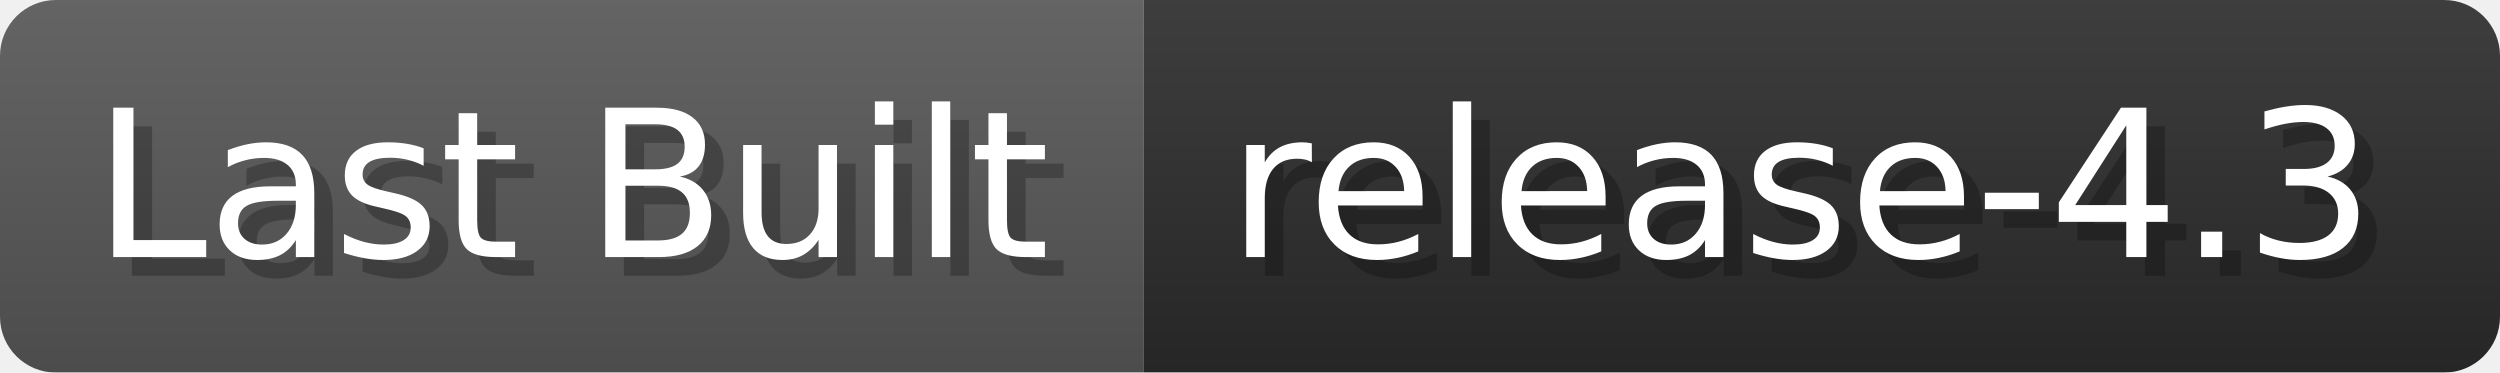
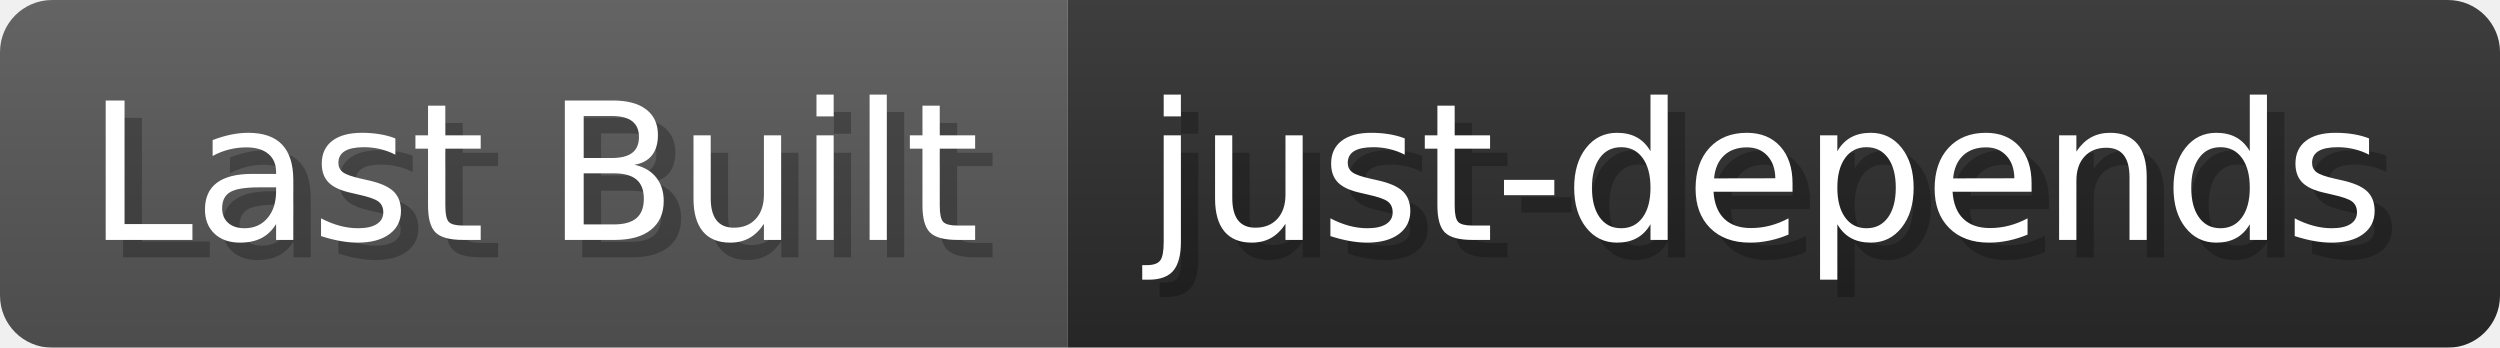
- <svg xmlns="http://www.w3.org/2000/svg" width="134.2" height="20" viewBox="0 0 1342 200" role="img" aria-label="Last Built: release-4.3">
+ <svg xmlns="http://www.w3.org/2000/svg" width="143.8" height="20" viewBox="0 0 1438 200" role="img" aria-label="Last Built: just-depends">
  <linearGradient id="a" x2="0" y2="100%">
    <stop offset="0" stop-opacity=".1" stop-color="#EEE" />
    <stop offset="1" stop-opacity=".1" />
  </linearGradient>
  <mask id="m">
-     <rect width="1342" height="200" rx="30" fill="#FFF" />
+     <rect width="1438" height="200" rx="30" fill="#FFF" />
  </mask>
  <g mask="url(#m)">
    <rect width="614" height="200" fill="#555" />
-     <rect width="728" height="200" fill="#2A2A2A" x="614" />
-     <rect width="1342" height="200" fill="url(#a)" />
+     <rect width="824" height="200" fill="#2A2A2A" x="614" />
+     <rect width="1438" height="200" fill="url(#a)" />
  </g>
  <g aria-hidden="true" fill="#fff" text-anchor="start" font-family="Verdana,DejaVu Sans,sans-serif" font-size="110">
    <text x="60" y="148" textLength="514" fill="#000" opacity="0.25">Last Built</text>
    <text x="50" y="138" textLength="514">Last Built</text>
-     <text x="669" y="148" textLength="628" fill="#000" opacity="0.25">release-4.3</text>
-     <text x="659" y="138" textLength="628">release-4.3</text>
+     <text x="669" y="148" textLength="724" fill="#000" opacity="0.25">just-depends</text>
+     <text x="659" y="138" textLength="724">just-depends</text>
  </g>
</svg>
